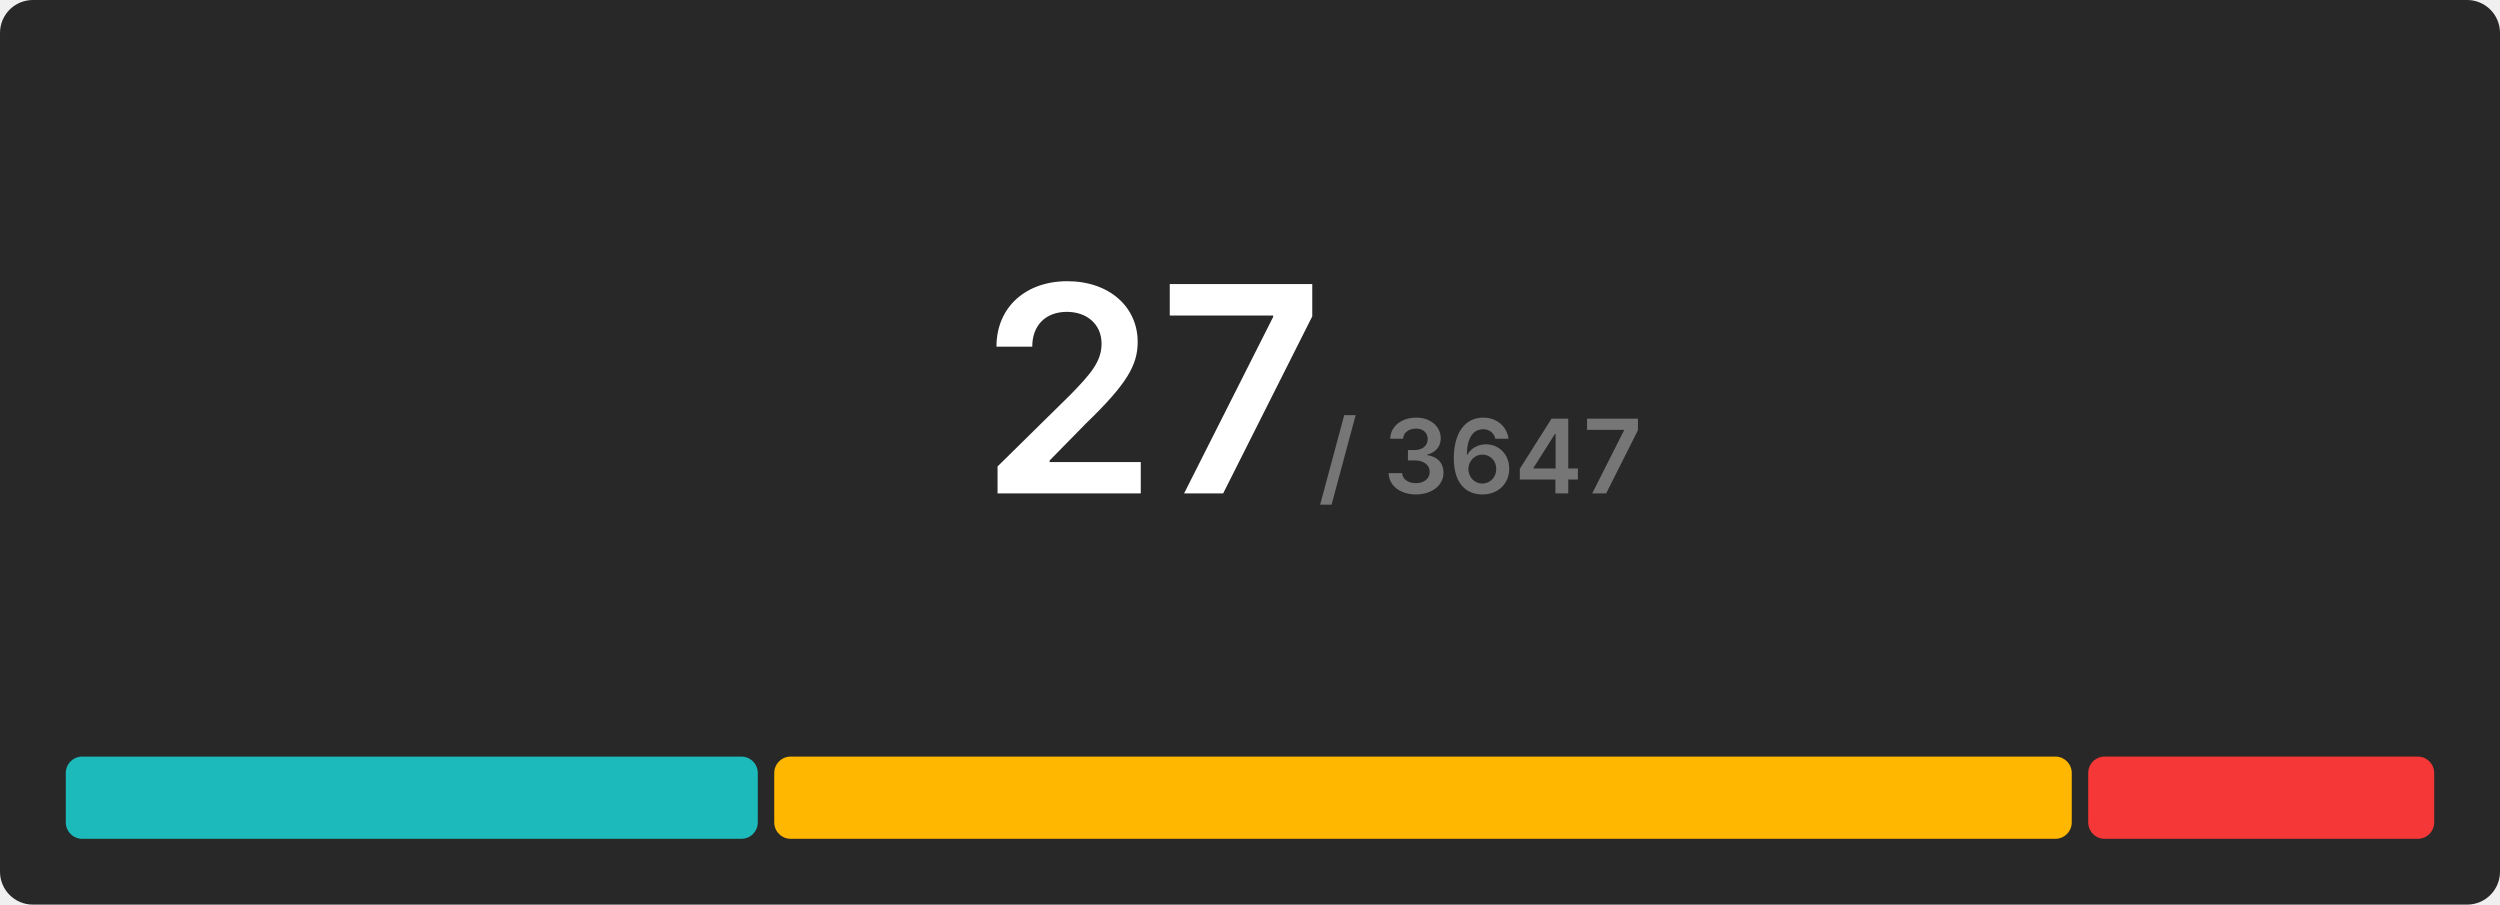
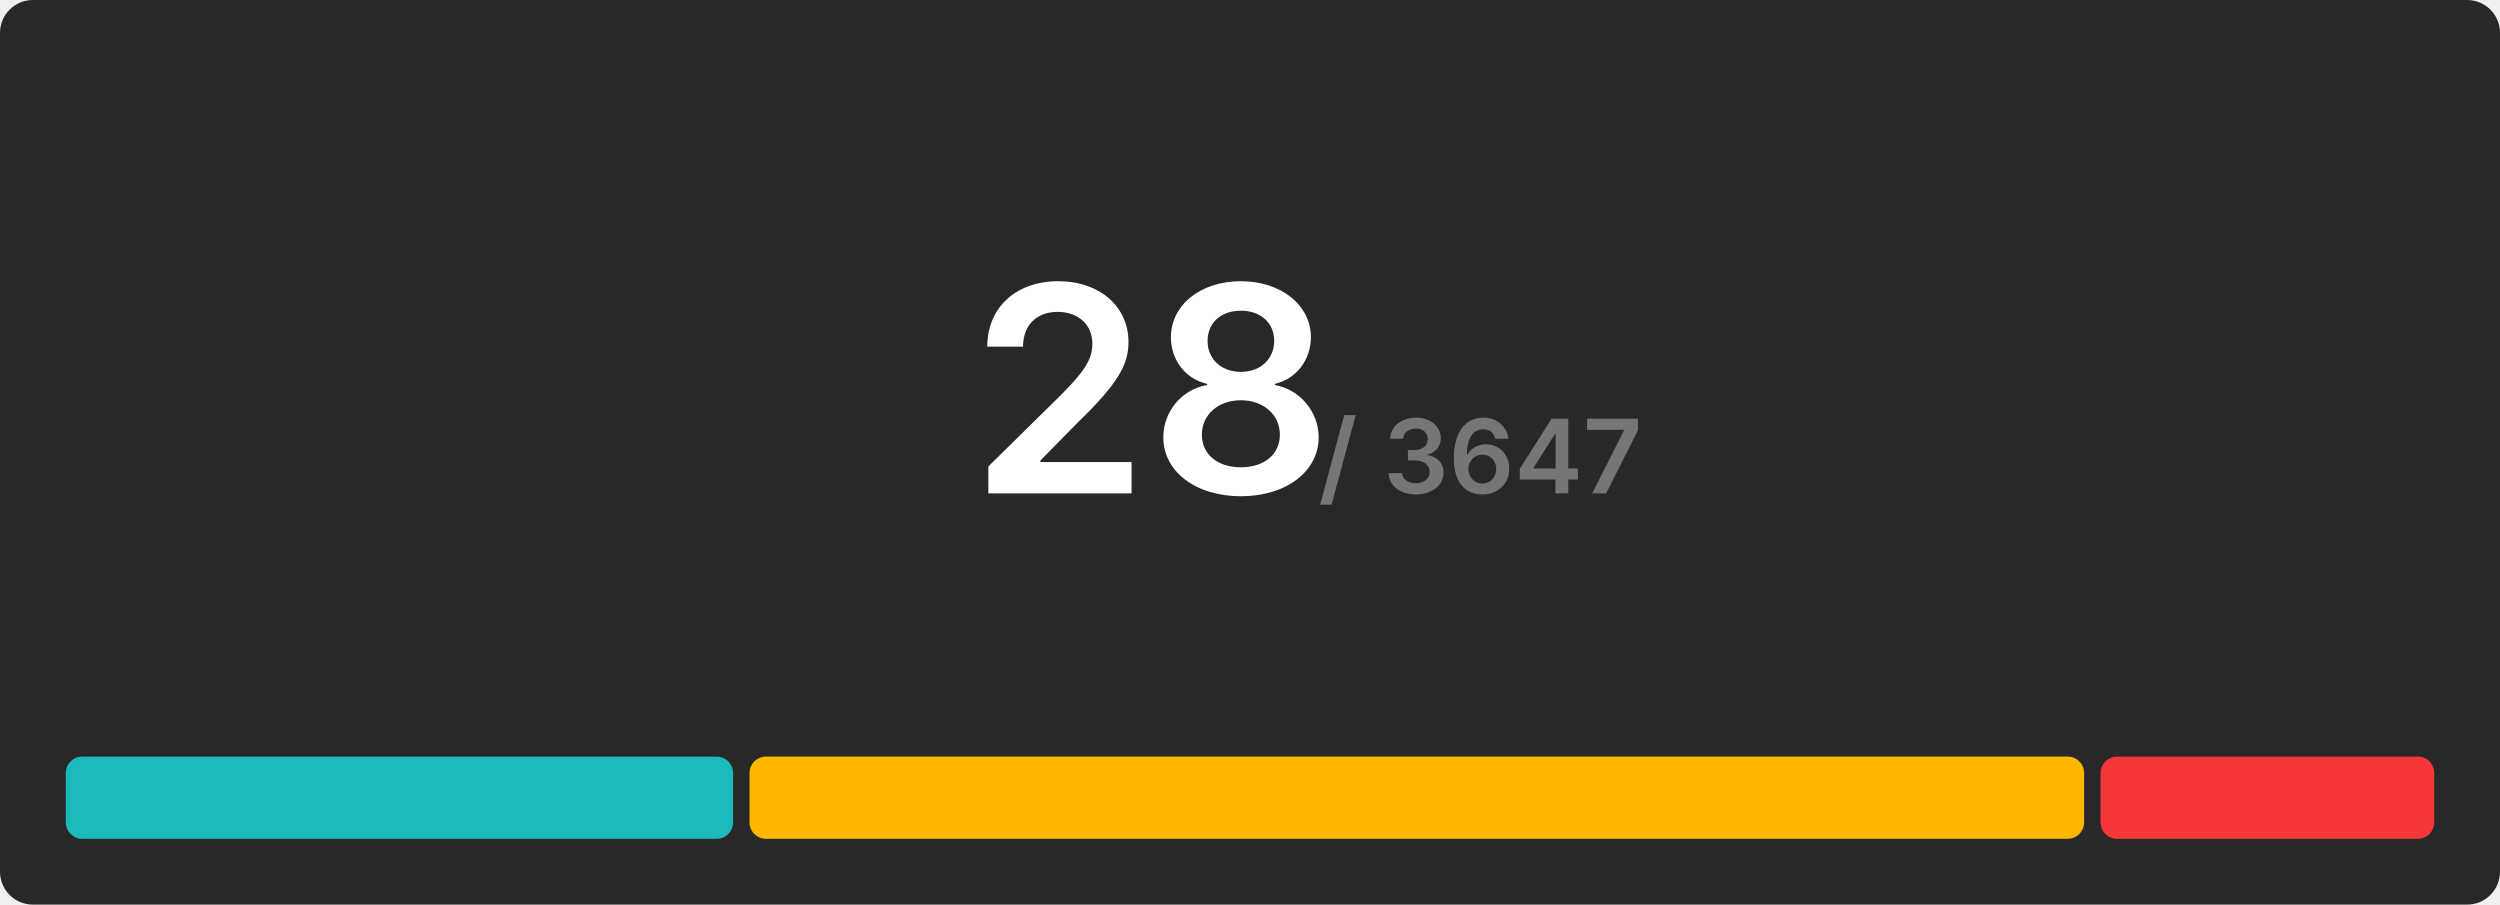
<svg xmlns="http://www.w3.org/2000/svg" width="608" height="220" viewBox="0 0 608 220">
  <rect x="0" y="0" width="608" height="220" rx="8" fill="#282828" />
  <g transform="translate(280, 120)" text-anchor="middle">
-     <text font-size="70" font-weight="600" font-family="Inter, Arial, Helvetica, sans-serif" fill="#ffffff" dominant-baseline="end">27</text>
+     <text font-size="70" font-weight="600" font-family="Inter, Arial, Helvetica, sans-serif" fill="#ffffff" dominant-baseline="end">28</text>
    <text font-size="25" font-weight="600" font-family="Inter, Arial, Helvetica, sans-serif" fill="#767676" dominant-baseline="end" dx="80">/ 3647</text>
  </g>
  <g transform="translate(16, 184)">
-     <rect x="0" y="0" width="168.296" height="20" fill="#1cbaba" rx="4" />
-     <rect x="172.296" y="0" width="315.556" height="20" fill="#ffb700" rx="4" />
-     <rect x="491.852" y="0" width="84.148" height="20" fill="#f63737" rx="4" />
+     <rect x="0" y="0" width="162.286" height="20" fill="#1cbaba" rx="4" />
+     <rect x="166.286" y="0" width="324.571" height="20" fill="#ffb700" rx="4" />
+     <rect x="494.857" y="0" width="81.143" height="20" fill="#f63737" rx="4" />
  </g>
</svg>
